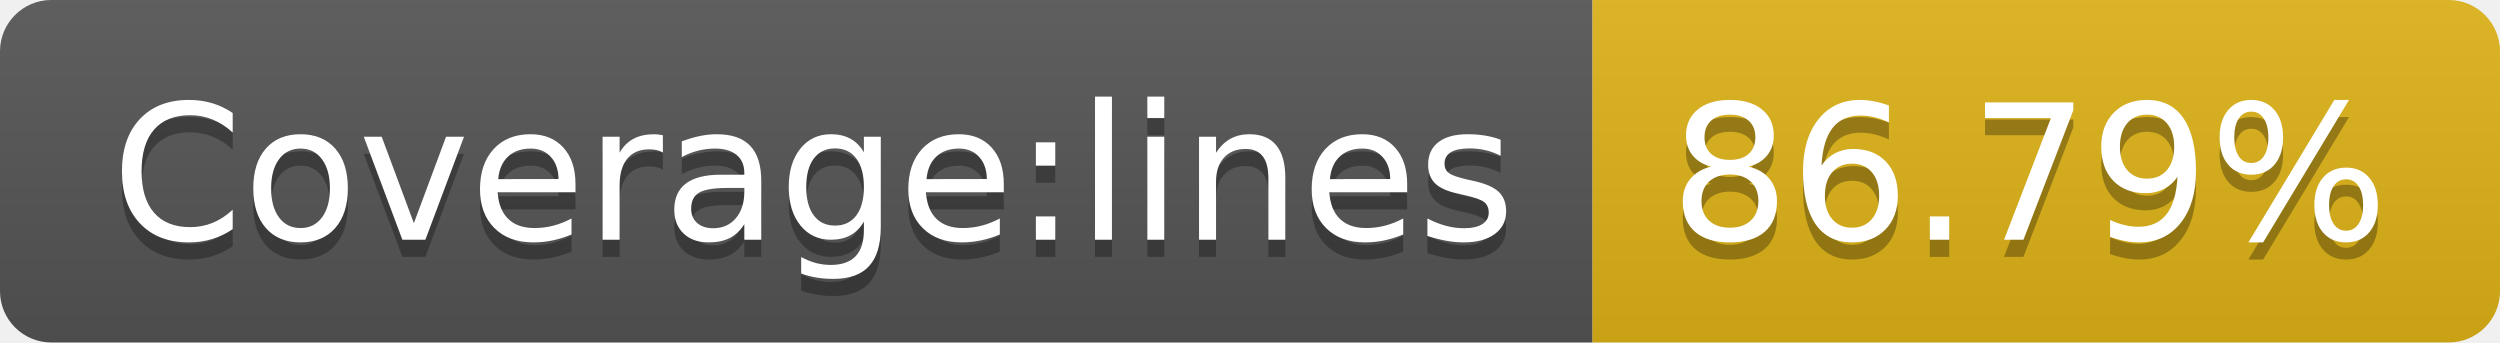
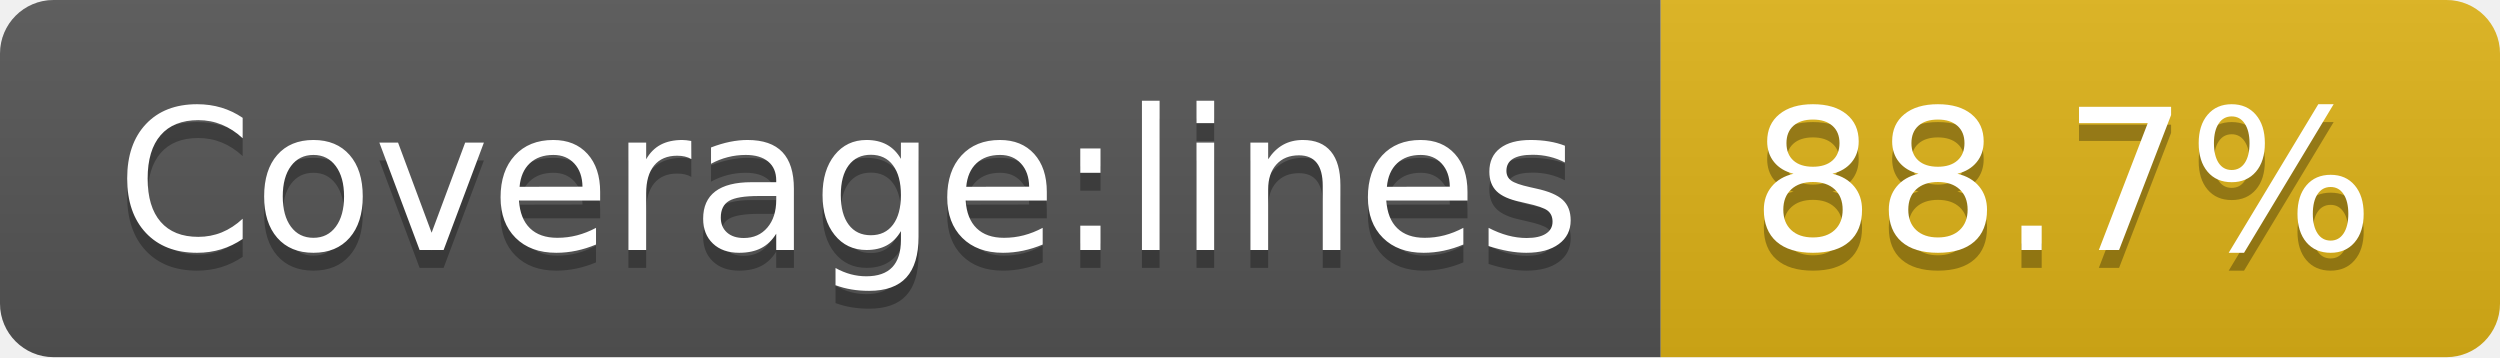
- <svg xmlns="http://www.w3.org/2000/svg" width="146" height="20" role="img" aria-label="Coverage:lines: 86.79%">
+ <svg xmlns="http://www.w3.org/2000/svg" width="140" height="20" role="img" aria-label="Coverage:lines: 88.7%">
  <linearGradient id="s" x2="0" y2="100%">
    <stop offset="0" stop-color="#bbb" stop-opacity=".1" />
    <stop offset="1" stop-opacity=".1" />
  </linearGradient>
  <clipPath id="r">
-     <rect width="146" height="20" rx="3" fill="#fff" />
+     <rect width="140" height="20" rx="3" fill="#fff" />
  </clipPath>
  <g clip-path="url(#r)">
    <rect width="93" height="20" fill="#555" />
-     <rect x="93" width="53" height="20" fill="#dfb317" />
-     <rect width="146" height="20" fill="url(#s)" />
+     <rect x="93" width="47" height="20" fill="#dfb317" />
+     <rect width="140" height="20" fill="url(#s)" />
  </g>
  <g fill="#fff" text-anchor="middle" font-family="Verdana,Geneva,DejaVu Sans,sans-serif" text-rendering="geometricPrecision" font-size="110">
    <text aria-hidden="true" x="475" y="150" fill="#010101" fill-opacity=".3" transform="scale(.1)" textLength="830">Coverage:lines</text>
    <text x="475" y="140" transform="scale(.1)" fill="#fff" textLength="830">Coverage:lines</text>
-     <text aria-hidden="true" x="1185" y="150" fill="#010101" fill-opacity=".3" transform="scale(.1)" textLength="430">86.79%</text>
-     <text x="1185" y="140" transform="scale(.1)" fill="#fff" textLength="430">86.79%</text>
+     <text aria-hidden="true" x="1155" y="150" fill="#010101" fill-opacity=".3" transform="scale(.1)" textLength="370">88.7%</text>
+     <text x="1155" y="140" transform="scale(.1)" fill="#fff" textLength="370">88.7%</text>
  </g>
</svg>
